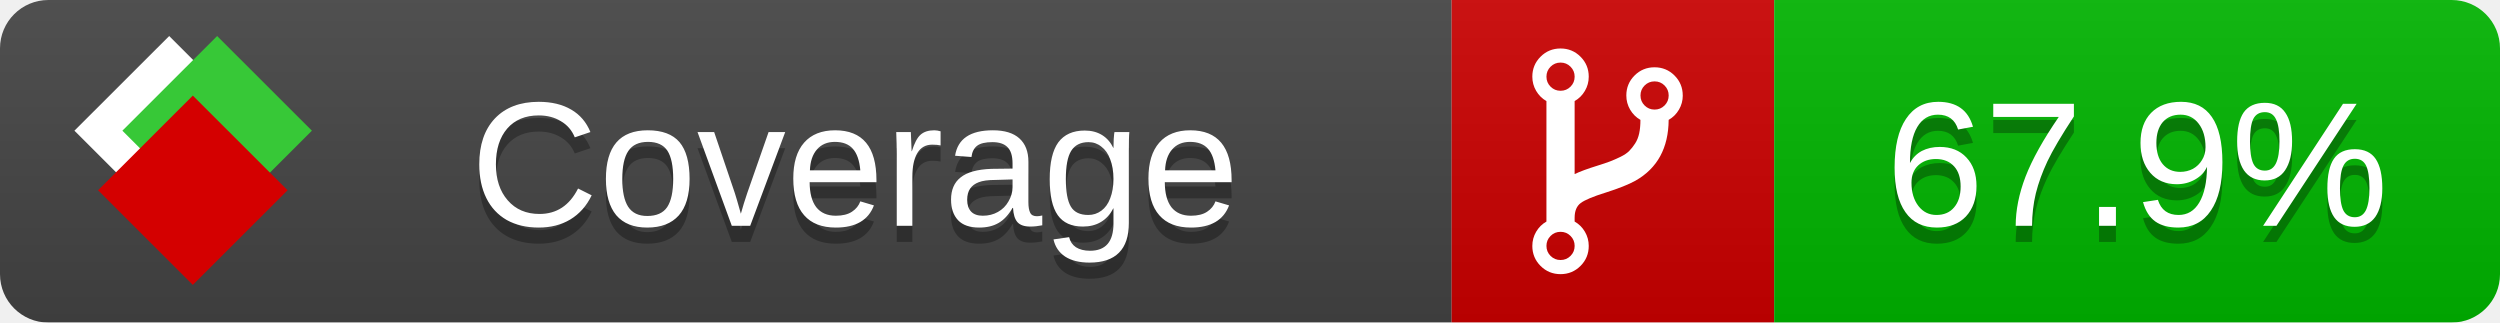
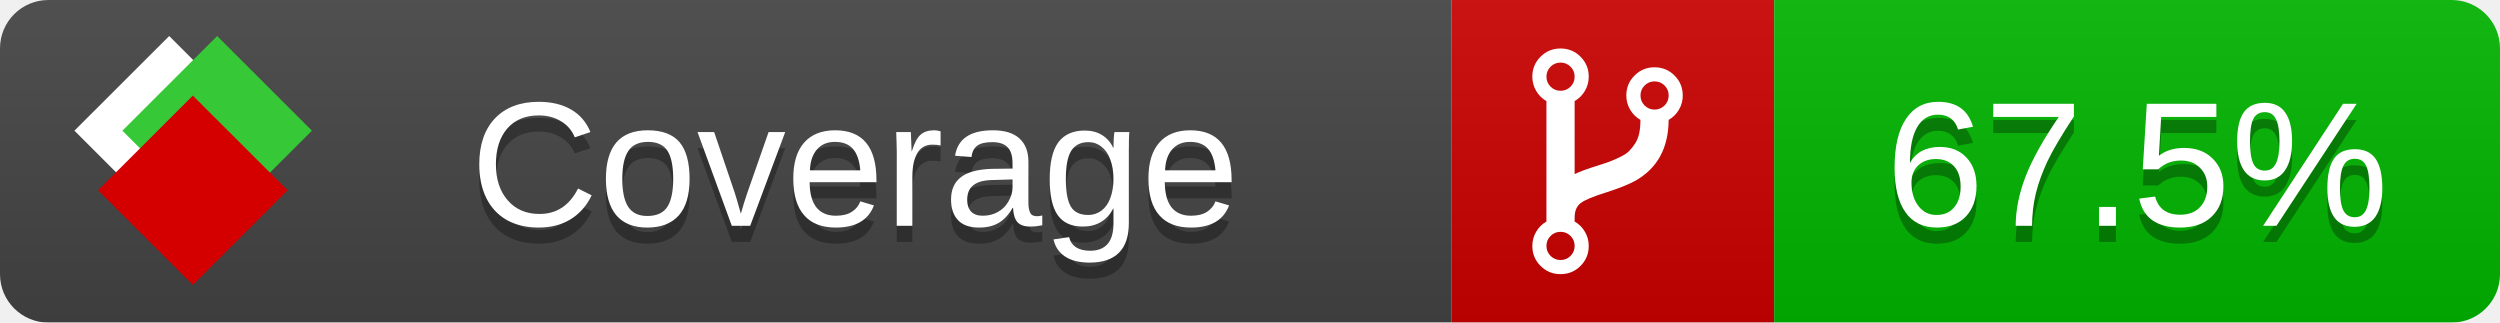
<svg xmlns="http://www.w3.org/2000/svg" xmlns:xlink="http://www.w3.org/1999/xlink" width="155" height="20">
  <style type="text/css">
          
            @keyframes fade1 {
                0% { visibility: visible; opacity: 1; }
               27% { visibility: visible; opacity: 1; }
               33% { visibility: hidden; opacity: 0; }
               60% { visibility: hidden; opacity: 0; }
               66% { visibility: hidden; opacity: 0; }
               93% { visibility: hidden; opacity: 0; }
              100% { visibility: visible; opacity: 1; }
            }
            @keyframes fade2 {
                0% { visibility: hidden; opacity: 0; }
               27% { visibility: hidden; opacity: 0; }
               33% { visibility: visible; opacity: 1; }
               60% { visibility: visible; opacity: 1; }
               66% { visibility: hidden; opacity: 0; }
               93% { visibility: hidden; opacity: 0; }
              100% { visibility: hidden; opacity: 0; }
            }
            @keyframes fade3 {
                0% { visibility: hidden; opacity: 0; }
               27% { visibility: hidden; opacity: 0; }
               33% { visibility: hidden; opacity: 0; }
               60% { visibility: hidden; opacity: 0; }
               66% { visibility: visible; opacity: 1; }
               93% { visibility: visible; opacity: 1; }
              100% { visibility: hidden; opacity: 0; }
            }
            .linecoverage {
                animation-duration: 15s;
                animation-name: fade1;
                animation-iteration-count: infinite;
            }
            .branchcoverage {
                animation-duration: 15s;
                animation-name: fade2;
                animation-iteration-count: infinite;
            }
            .methodcoverage {
                animation-duration: 15s;
                animation-name: fade3;
                animation-iteration-count: infinite;
            }
          
    </style>
  <defs>
    <linearGradient id="gradient" x2="0" y2="100%">
      <stop offset="0" stop-color="#bbb" stop-opacity=".1" />
      <stop offset="1" stop-opacity=".1" />
    </linearGradient>
    <linearGradient id="c">
      <stop offset="0" stop-color="#d40000" />
      <stop offset="1" stop-color="#ff2a2a" />
    </linearGradient>
    <linearGradient id="a">
      <stop offset="0" stop-color="#e0e0de" />
      <stop offset="1" stop-color="#fff" />
    </linearGradient>
    <linearGradient id="b">
      <stop offset="0" stop-color="#37c837" />
      <stop offset="1" stop-color="#217821" />
    </linearGradient>
    <linearGradient xlink:href="#a" id="e" x1="106.44" x2="69.96" y1="-11.96" y2="-46.84" gradientTransform="matrix(-.8426 -.00045 -.00045 -.8426 -94.27 -75.82)" gradientUnits="userSpaceOnUse" />
    <linearGradient xlink:href="#b" id="f" x1="56.19" x2="77.97" y1="-23.45" y2="10.62" gradientTransform="matrix(.8426 .00045 .00045 .8426 94.27 75.82)" gradientUnits="userSpaceOnUse" />
    <linearGradient xlink:href="#c" id="g" x1="79.98" x2="132.9" y1="10.79" y2="10.79" gradientTransform="matrix(.8426 .00045 .00045 .8426 94.27 75.82)" gradientUnits="userSpaceOnUse" />
    <mask id="mask">
      <rect width="155" height="20" rx="3" fill="#fff" />
    </mask>
    <g id="icon" transform="matrix(.04486 0 0 .04481 -.48 -.63)">
      <rect width="52.92" height="52.92" x="-109.72" y="-27.13" fill="url(#e)" transform="rotate(-135)" />
      <rect width="52.92" height="52.92" x="70.19" y="-39.18" fill="url(#f)" transform="rotate(45)" />
      <rect width="52.92" height="52.92" x="80.05" y="-15.74" fill="url(#g)" transform="rotate(45)" />
    </g>
  </defs>
  <g mask="url(#mask)">
    <rect x="0" y="0" width="90" height="20" fill="#444" />
    <rect x="90" y="0" width="20" height="20" fill="#c00" />
    <rect x="110" y="0" width="45" height="20" fill="#00B600" />
    <rect x="0" y="0" width="155" height="20" fill="url(#gradient)" />
  </g>
  <g>
    <path class="" fill="#fff" d="m 97.628,15.247 q 0,-0.364 -0.255,-0.619 -0.255,-0.255 -0.619,-0.255 -0.364,0 -0.619,0.255 -0.255,0.255 -0.255,0.619 0,0.364 0.255,0.619 0.255,0.255 0.619,0.255 0.364,0 0.619,-0.255 0.255,-0.255 0.255,-0.619 z m 0,-10.493 q 0,-0.364 -0.255,-0.619 -0.255,-0.255 -0.619,-0.255 -0.364,0 -0.619,0.255 -0.255,0.255 -0.255,0.619 0,0.364 0.255,0.619 0.255,0.255 0.619,0.255 0.364,0 0.619,-0.255 0.255,-0.255 0.255,-0.619 z m 5.83,1.166 q 0,-0.364 -0.255,-0.619 -0.255,-0.255 -0.619,-0.255 -0.364,0 -0.619,0.255 -0.255,0.255 -0.255,0.619 0,0.364 0.255,0.619 0.255,0.255 0.619,0.255 0.364,0 0.619,-0.255 0.255,-0.255 0.255,-0.619 z m 0.874,0 q 0,0.474 -0.237,0.879 -0.237,0.405 -0.638,0.633 -0.018,2.614 -2.059,3.771 -0.619,0.346 -1.849,0.738 -1.166,0.364 -1.544,0.647 -0.378,0.282 -0.378,0.911 l 0,0.237 q 0.401,0.228 0.638,0.633 0.237,0.405 0.237,0.879 0,0.729 -0.51,1.239 -0.51,0.51 -1.239,0.51 -0.729,0 -1.239,-0.51 -0.51,-0.51 -0.51,-1.239 0,-0.474 0.237,-0.879 0.237,-0.405 0.638,-0.633 l 0,-7.469 q -0.401,-0.228 -0.638,-0.633 -0.237,-0.405 -0.237,-0.879 0,-0.729 0.51,-1.239 0.51,-0.51 1.239,-0.51 0.729,0 1.239,0.51 0.51,0.51 0.51,1.239 0,0.474 -0.237,0.879 -0.237,0.405 -0.638,0.633 l 0,4.527 q 0.492,-0.237 1.403,-0.519 0.501,-0.155 0.797,-0.269 0.296,-0.114 0.642,-0.282 0.346,-0.169 0.537,-0.36 0.191,-0.191 0.369,-0.465 0.178,-0.273 0.255,-0.633 0.077,-0.36 0.077,-0.833 -0.401,-0.228 -0.638,-0.633 -0.237,-0.405 -0.237,-0.879 0,-0.729 0.51,-1.239 0.51,-0.51 1.239,-0.51 0.729,0 1.239,0.51 0.51,0.51 0.51,1.239 z" />
  </g>
  <g fill="#fff" text-anchor="middle" font-family="Verdana,Arial,Geneva,sans-serif" font-size="11">
    <a xlink:href="https://github.com/danielpalme/ReportGenerator" target="_top">
      <use xlink:href="#icon" transform="translate(3,1) scale(3.5)" />
    </a>
    <text x="53" y="15" fill="#010101" fill-opacity=".3">Coverage</text>
    <text x="53" y="14" fill="#fff">Coverage</text>
-     <text class="" x="132.5" y="15" fill="#010101" fill-opacity=".3">67.9%</text>
-     <text class="" x="132.5" y="14">67.9%</text>
+     <text class="" x="132.5" y="15" fill="#010101" fill-opacity=".3">67.5%</text>
+     <text class="" x="132.5" y="14">67.5%</text>
  </g>
  <g>
    <rect class="" x="90" y="0" width="65" height="20" fill-opacity="0" />
  </g>
</svg>
